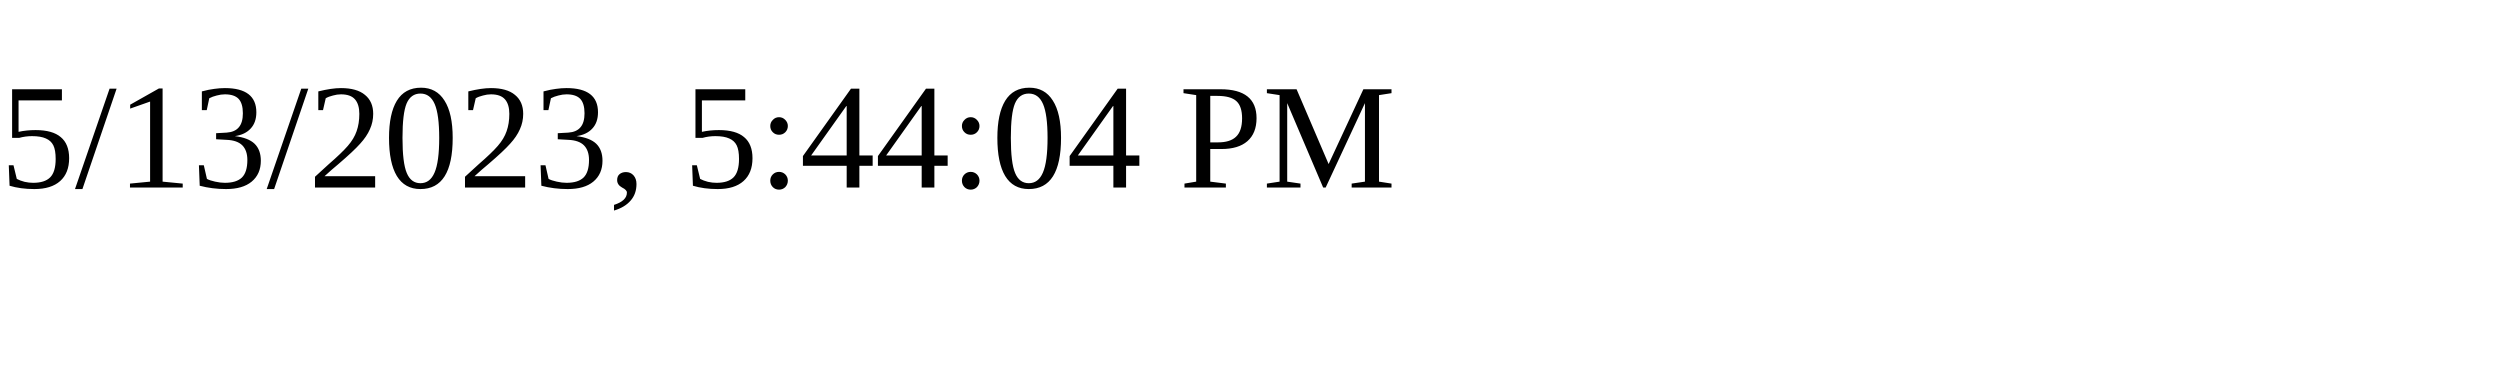
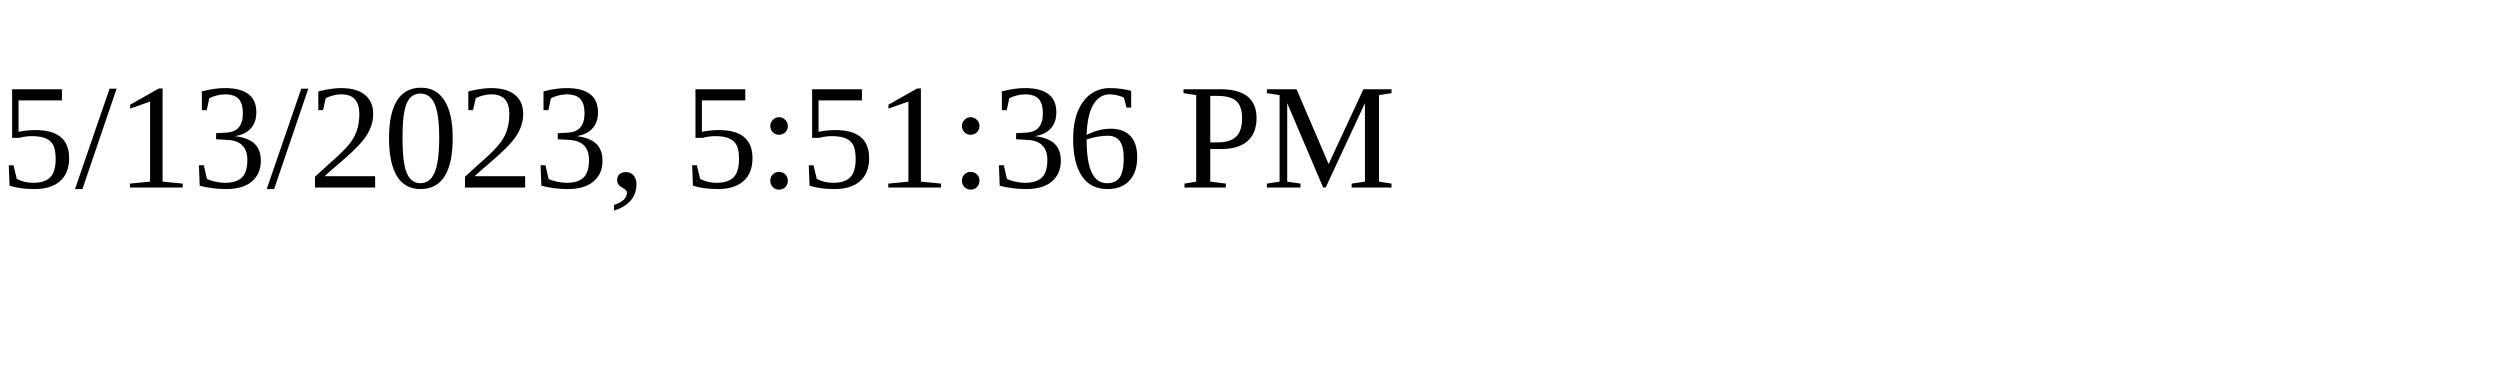
<svg xmlns="http://www.w3.org/2000/svg" height="30" width="200">
-   <text x="0" y="15">5/13/2023, 5:44:04 PM</text>
+   <text x="0" y="15">5/13/2023, 5:51:36 PM</text>
</svg>
